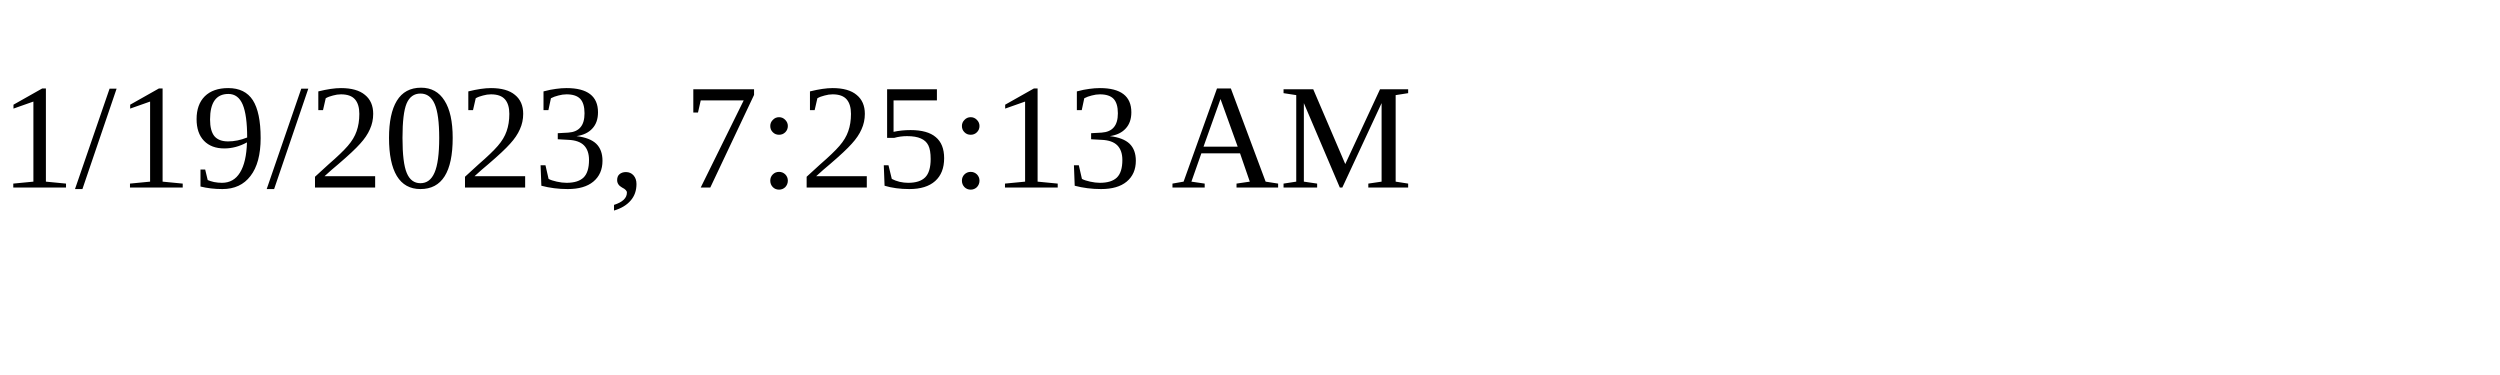
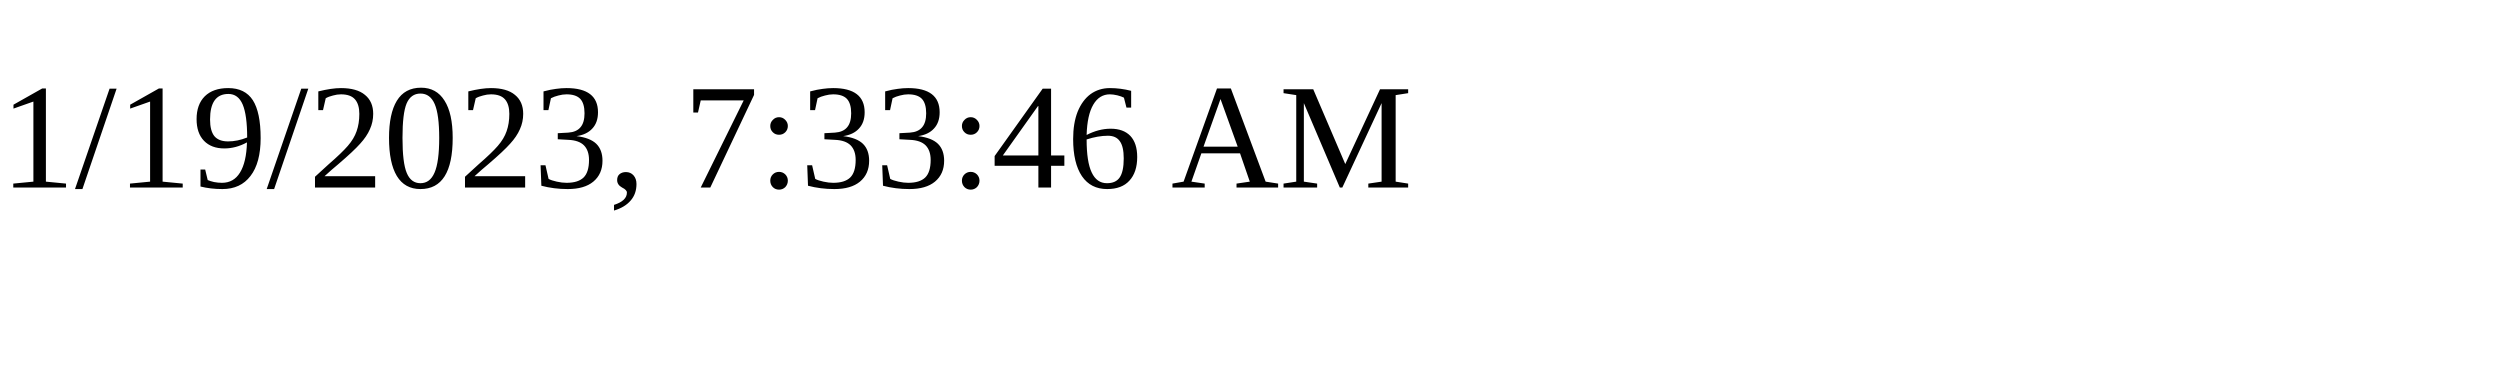
<svg xmlns="http://www.w3.org/2000/svg" height="30" width="200">
-   <text x="0" y="15">1/19/2023, 7:25:13 AM</text>
+   <text x="0" y="15">1/19/2023, 7:33:46 AM</text>
</svg>
